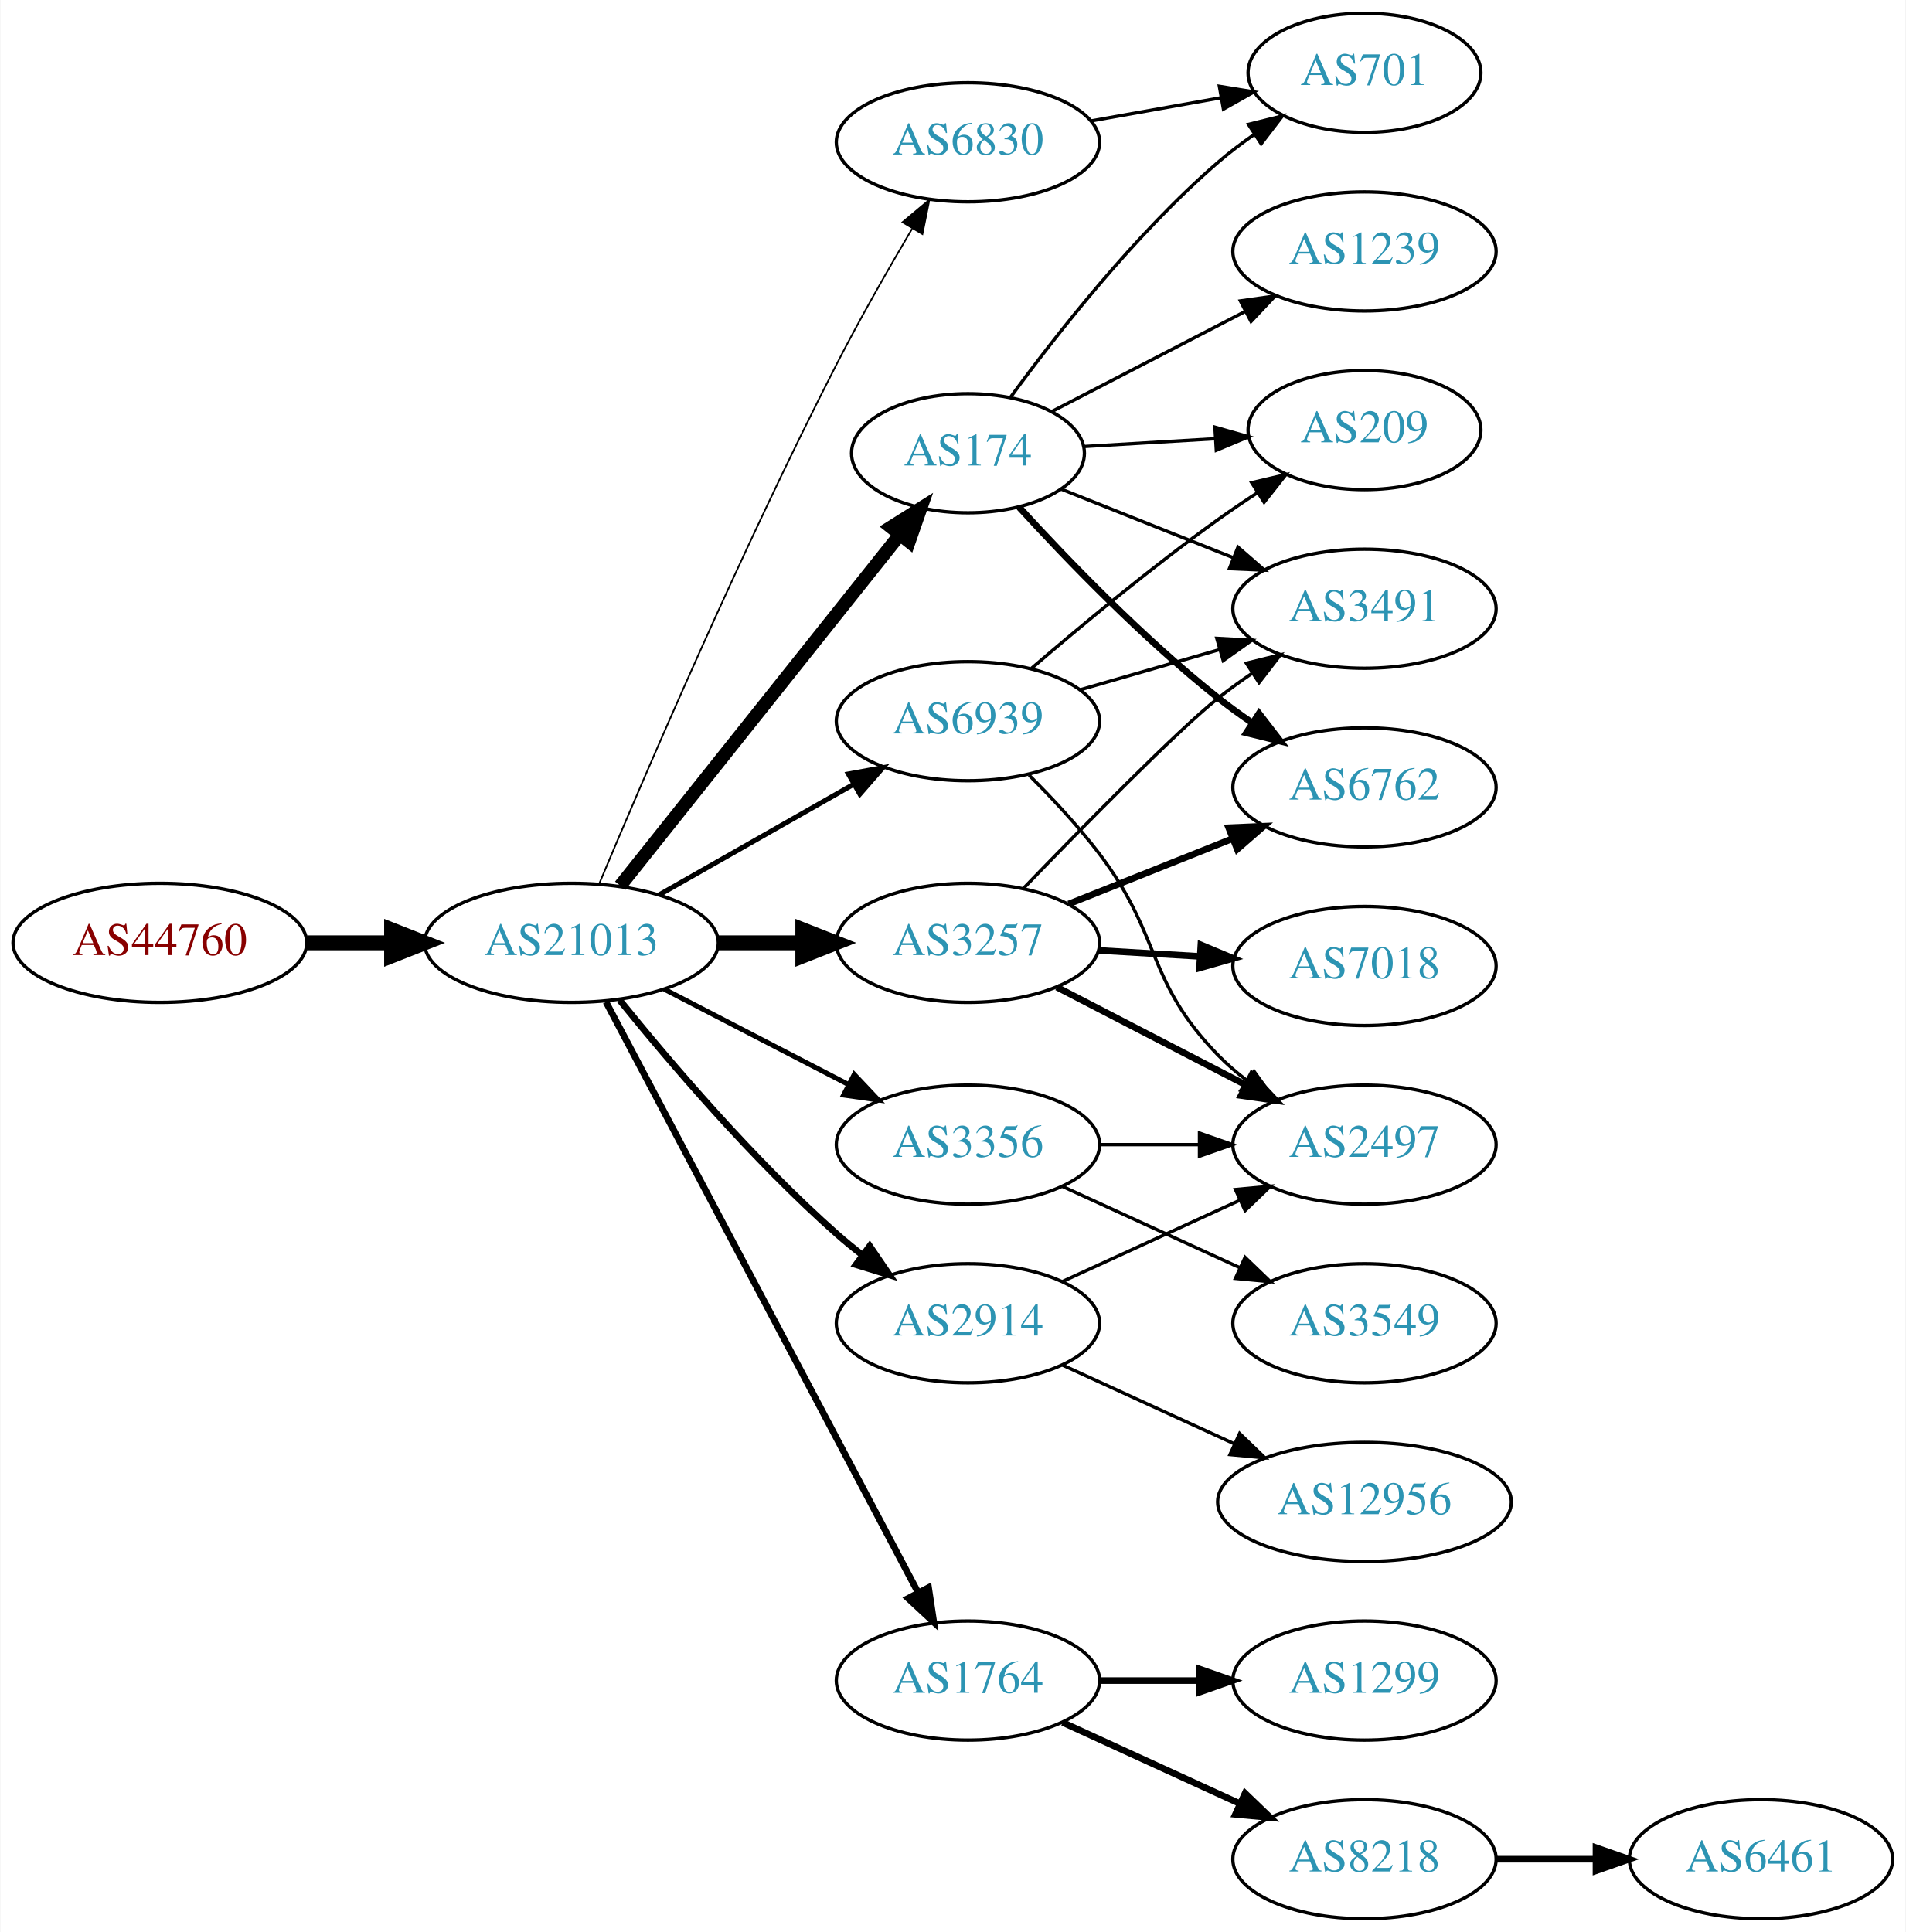
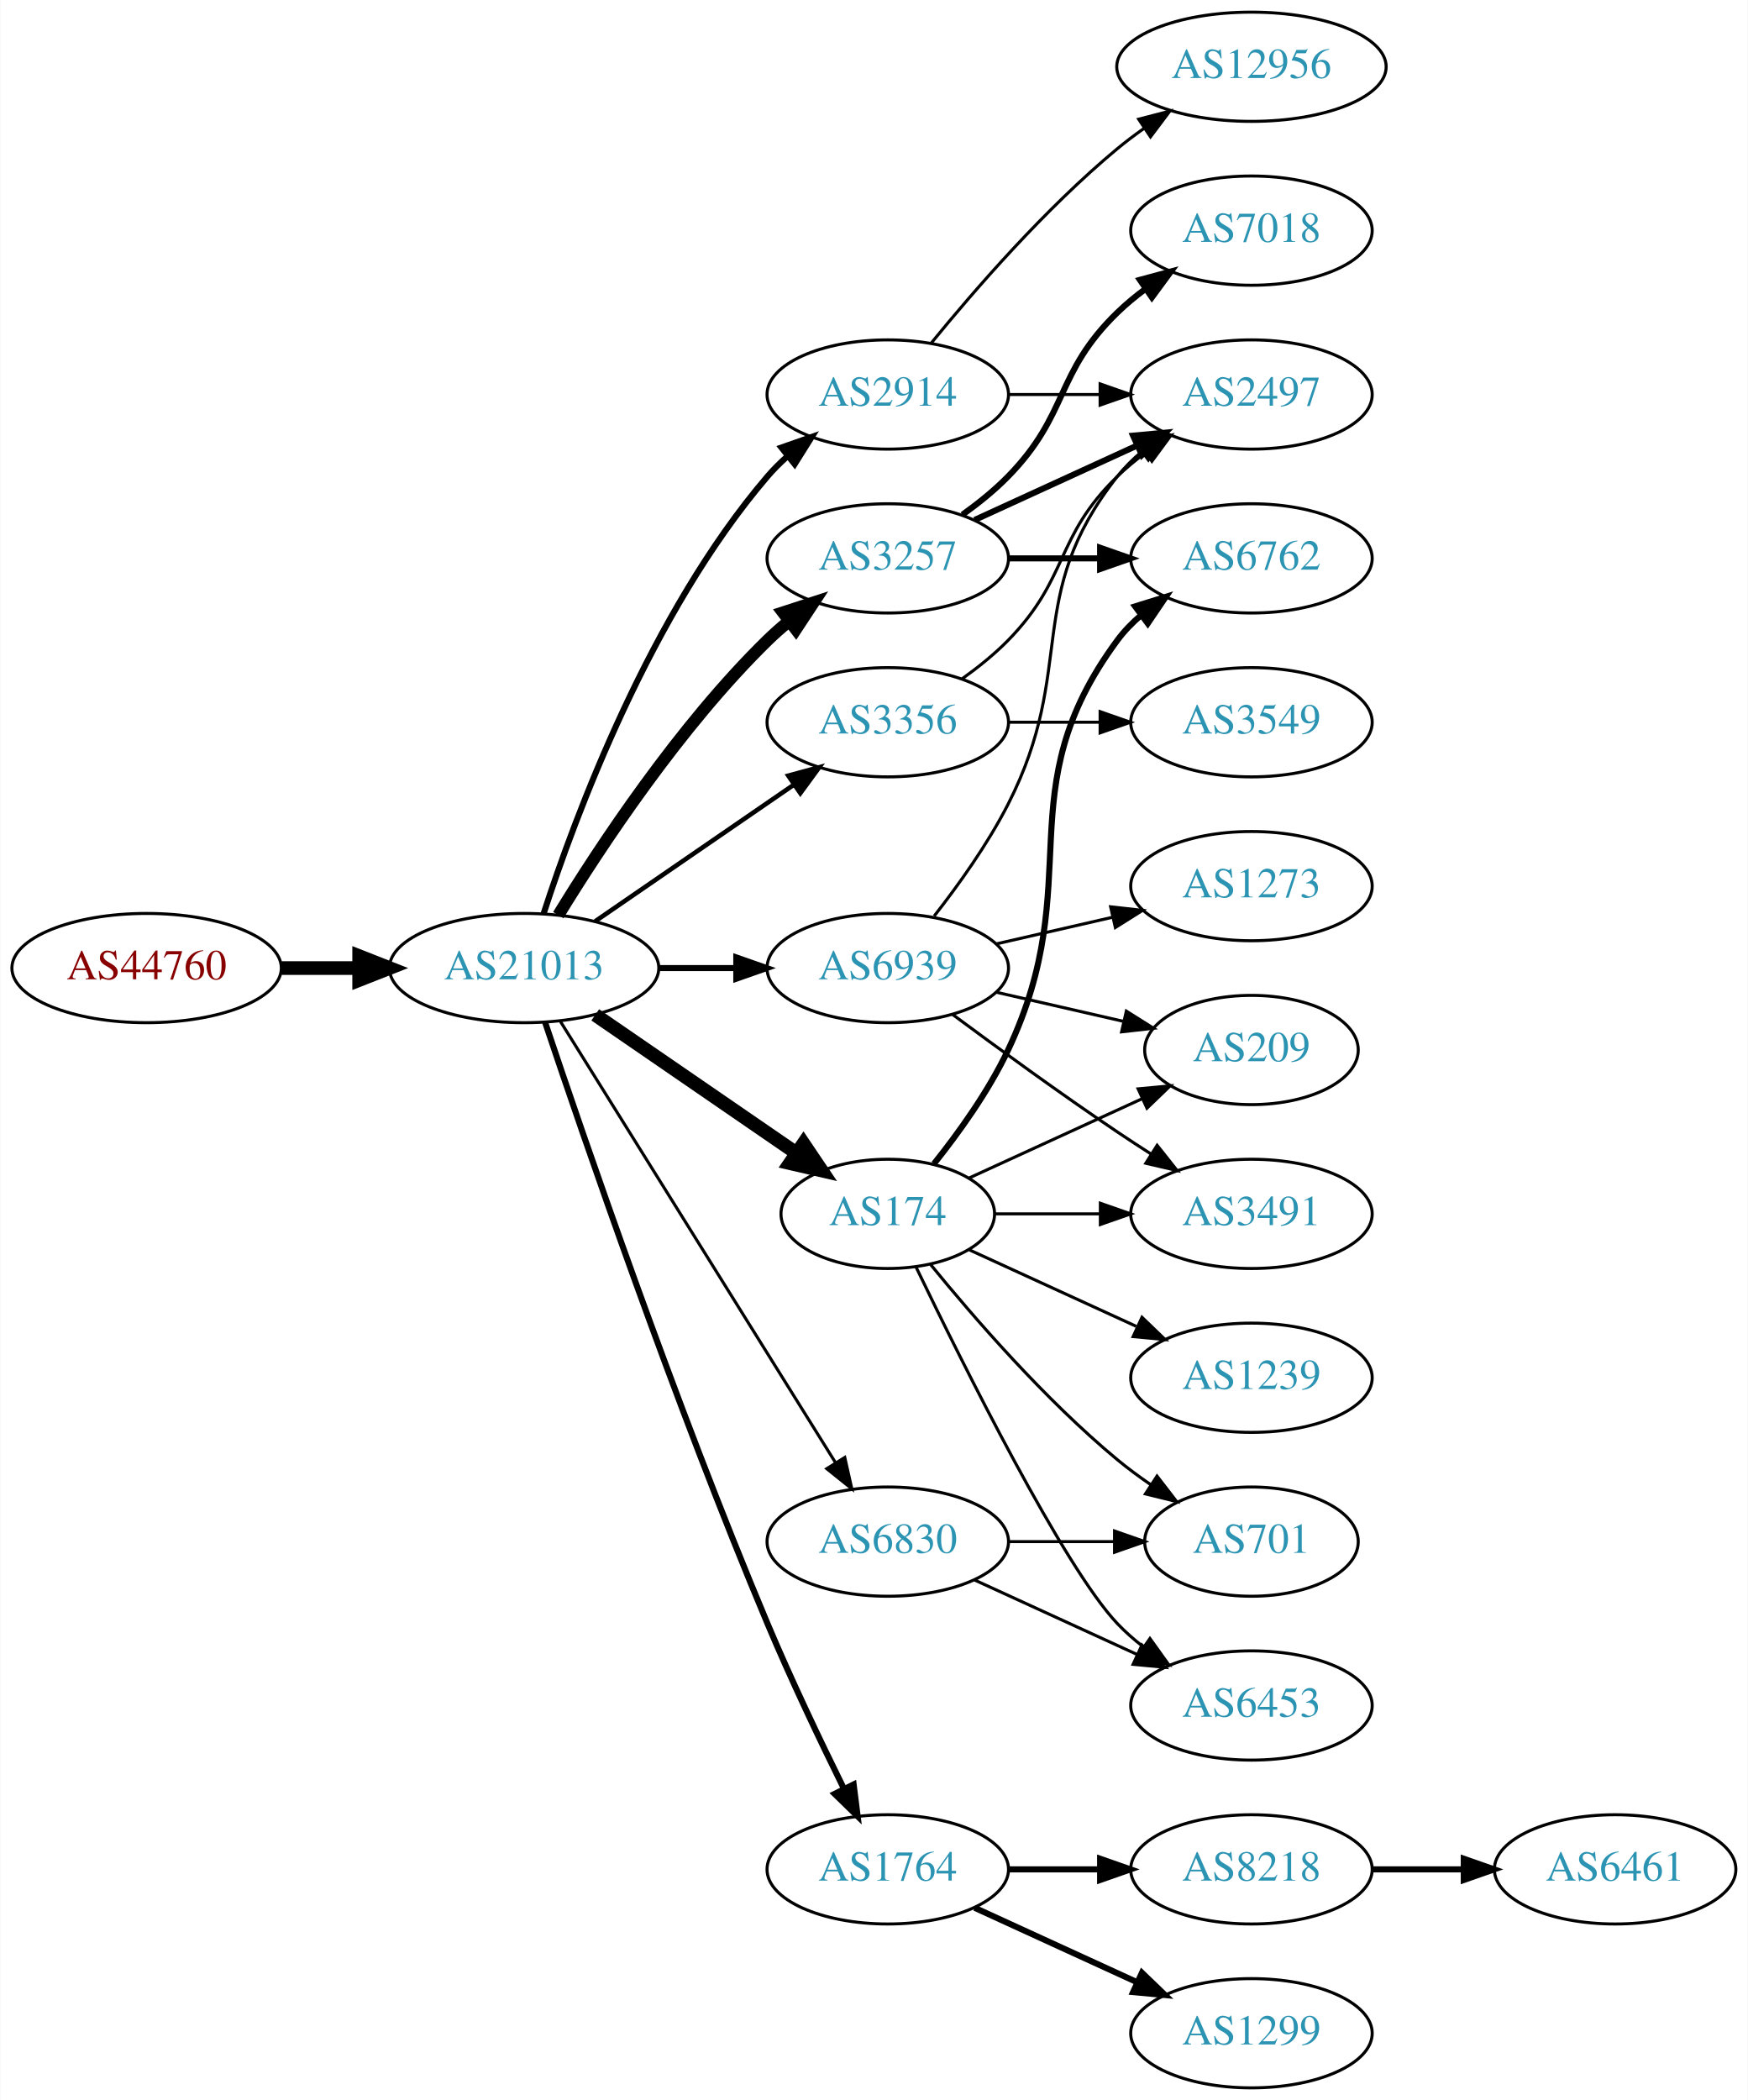
- <svg xmlns="http://www.w3.org/2000/svg" xmlns:xlink="http://www.w3.org/1999/xlink" width="576pt" height="584pt" viewBox="0.00 0.00 575.76 584.00">
-   <g id="graph0" class="graph" transform="scale(1 1) rotate(0) translate(4 580)">
-     <polygon fill="white" stroke="none" points="-4,4 -4,-580 571.762,-580 571.762,4 -4,4" />
+ <svg xmlns="http://www.w3.org/2000/svg" xmlns:xlink="http://www.w3.org/1999/xlink" width="576pt" height="692pt" viewBox="0.00 0.00 575.76 692.00">
+   <g id="graph0" class="graph" transform="scale(1 1) rotate(0) translate(4 688)">
+     <polygon fill="white" stroke="none" points="-4,4 -4,-688 571.762,-688 571.762,4 -4,4" />
    <g id="node1" class="node">
      <g id="a_node1">
        <a xlink:href="/asn/44760" xlink:title="AS44760 ~ Skidata AG [AT]">
-           <ellipse fill="#ffffff" stroke="black" cx="44.196" cy="-295" rx="44.393" ry="18" />
-           <text text-anchor="middle" x="44.196" y="-291.3" font-family="Times,serif" font-size="14.00" fill="#880000">AS44760</text>
+           <ellipse fill="#ffffff" stroke="black" cx="44.196" cy="-369" rx="44.393" ry="18" />
+           <text text-anchor="middle" x="44.196" y="-365.3" font-family="Times,serif" font-size="14.00" fill="#880000">AS44760</text>
        </a>
      </g>
    </g>
    <g id="node2" class="node">
      <g id="a_node2">
        <a xlink:href="/asn/21013" xlink:title="AS21013 ~ Wels, AT [AT]">
-           <ellipse fill="#ffffff" stroke="black" cx="168.588" cy="-295" rx="44.393" ry="18" />
-           <text text-anchor="middle" x="168.588" y="-291.3" font-family="Times,serif" font-size="14.00" fill="#2c94b3">AS21013</text>
+           <ellipse fill="#ffffff" stroke="black" cx="168.588" cy="-369" rx="44.393" ry="18" />
+           <text text-anchor="middle" x="168.588" y="-365.3" font-family="Times,serif" font-size="14.00" fill="#2c94b3">AS21013</text>
        </a>
      </g>
    </g>
    <g id="edge1" class="edge">
-       <path fill="none" stroke="black" stroke-width="4.5" d="M88.692,-295C96.898,-295 105.569,-295 114.041,-295" />
-       <polygon fill="black" stroke="black" stroke-width="4.5" points="114.233,-298.938 124.233,-295 114.233,-291.063 114.233,-298.938" />
+       <path fill="none" stroke="black" stroke-width="4.5" d="M88.692,-369C96.898,-369 105.569,-369 114.041,-369" />
+       <polygon fill="black" stroke="black" stroke-width="4.5" points="114.233,-372.938 124.233,-369 114.233,-365.063 114.233,-372.938" />
    </g>
    <g id="node3" class="node">
      <g id="a_node3">
-         <a xlink:href="/asn/174" xlink:title="AS174 ~ Cogent Communications [US]">
-           <ellipse fill="#ffffff" stroke="black" cx="288.431" cy="-443" rx="35.194" ry="18" />
-           <text text-anchor="middle" x="288.431" y="-439.3" font-family="Times,serif" font-size="14.00" fill="#2c94b3">AS174</text>
+         <a xlink:href="/asn/3257" xlink:title="AS3257 ~ GTT [DE]">
+           <ellipse fill="#ffffff" stroke="black" cx="288.431" cy="-504" rx="39.794" ry="18" />
+           <text text-anchor="middle" x="288.431" y="-500.3" font-family="Times,serif" font-size="14.00" fill="#2c94b3">AS3257</text>
        </a>
      </g>
    </g>
    <g id="edge2" class="edge">
-       <path fill="none" stroke="black" stroke-width="4" d="M183.337,-312.267C204.204,-338.474 243.96,-388.405 267.844,-418.401" />
-       <polygon fill="black" stroke="black" stroke-width="4" points="265.164,-420.654 274.131,-426.297 270.64,-416.294 265.164,-420.654" />
+       <path fill="none" stroke="black" stroke-width="4" d="M179.854,-386.44C193.662,-408.991 219.851,-448.722 248.784,-477 250.924,-479.092 253.242,-481.137 255.642,-483.106" />
+       <polygon fill="black" stroke="black" stroke-width="4" points="253.908,-486.185 263.983,-489.464 258.152,-480.618 253.908,-486.185" />
    </g>
    <g id="node4" class="node">
      <g id="a_node4">
+         <a xlink:href="/asn/174" xlink:title="AS174 ~ Cogent Communications [US]">
+           <ellipse fill="#ffffff" stroke="black" cx="288.431" cy="-288" rx="35.194" ry="18" />
+           <text text-anchor="middle" x="288.431" y="-284.3" font-family="Times,serif" font-size="14.00" fill="#2c94b3">AS174</text>
+         </a>
+       </g>
+     </g>
+     <g id="edge3" class="edge">
+       <path fill="none" stroke="black" stroke-width="4.5" d="M192.031,-353.574C210.846,-340.641 237.843,-322.085 258.319,-308.01" />
+       <polygon fill="black" stroke="black" stroke-width="4.5" points="260.642,-311.192 266.652,-302.282 256.181,-304.702 260.642,-311.192" />
+     </g>
+     <g id="node5" class="node">
+       <g id="a_node5">
+         <a xlink:href="/asn/2914" xlink:title="AS2914 ~ NTT America, Inc. [US]">
+           <ellipse fill="#ffffff" stroke="black" cx="288.431" cy="-558" rx="39.794" ry="18" />
+           <text text-anchor="middle" x="288.431" y="-554.3" font-family="Times,serif" font-size="14.00" fill="#2c94b3">AS2914</text>
+         </a>
+       </g>
+     </g>
+     <g id="edge4" class="edge">
+       <path fill="none" stroke="black" stroke-width="2" d="M175.035,-386.991C185.349,-418.816 210.212,-485.927 248.784,-531 250.73,-533.274 252.908,-535.449 255.213,-537.507" />
+       <polygon fill="black" stroke="black" stroke-width="2" points="253.383,-540.524 263.382,-544.027 257.75,-535.053 253.383,-540.524" />
+     </g>
+     <g id="node6" class="node">
+       <g id="a_node6">
        <a xlink:href="/asn/1764" xlink:title="AS1764 ~ NEXTLAYER-AS [AT]">
          <ellipse fill="#ffffff" stroke="black" cx="288.431" cy="-72" rx="39.794" ry="18" />
          <text text-anchor="middle" x="288.431" y="-68.3" font-family="Times,serif" font-size="14.00" fill="#2c94b3">AS1764</text>
        </a>
      </g>
    </g>
-     <g id="edge3" class="edge">
-       <path fill="none" stroke="black" stroke-width="2" d="M179.033,-277.128C199.683,-238.049 248.95,-144.82 273.305,-98.731" />
-       <polygon fill="black" stroke="black" stroke-width="2" points="276.527,-100.124 278.105,-89.648 270.338,-96.854 276.527,-100.124" />
-     </g>
-     <g id="node5" class="node">
-       <g id="a_node5">
-         <a xlink:href="/asn/6830" xlink:title="AS6830 ~ LGI-UPC [AT]">
-           <ellipse fill="#ffffff" stroke="black" cx="288.431" cy="-537" rx="39.794" ry="18" />
-           <text text-anchor="middle" x="288.431" y="-533.3" font-family="Times,serif" font-size="14.00" fill="#2c94b3">AS6830</text>
-         </a>
-       </g>
-     </g>
-     <g id="edge4" class="edge">
-       <path fill="none" stroke="black" stroke-width="0.5" d="M177.004,-312.909C190.401,-344.899 219.934,-413.775 248.784,-470 255.819,-483.71 264.312,-498.59 271.543,-510.838" />
-       <polygon fill="black" stroke="black" stroke-width="0.5" points="268.655,-512.829 276.781,-519.627 274.668,-509.245 268.655,-512.829" />
-     </g>
-     <g id="node6" class="node">
-       <g id="a_node6">
-         <a xlink:href="/asn/3356" xlink:title="AS3356 ~ Level 3 Parent, LLC [US]">
-           <ellipse fill="#ffffff" stroke="black" cx="288.431" cy="-234" rx="39.794" ry="18" />
-           <text text-anchor="middle" x="288.431" y="-230.3" font-family="Times,serif" font-size="14.00" fill="#2c94b3">AS3356</text>
-         </a>
-       </g>
-     </g>
    <g id="edge5" class="edge">
-       <path fill="none" stroke="black" stroke-width="1.5" d="M196.624,-281.005C213.173,-272.439 234.525,-261.386 252.366,-252.151" />
-       <polygon fill="black" stroke="black" stroke-width="1.5" points="254.06,-255.215 261.331,-247.51 250.842,-248.999 254.06,-255.215" />
+       <path fill="none" stroke="black" stroke-width="2" d="M175.501,-351.143C187.974,-313.889 218.344,-225.341 248.784,-153 256.541,-134.566 266.235,-114.254 273.974,-98.581" />
+       <polygon fill="black" stroke="black" stroke-width="2" points="277.181,-99.993 278.505,-89.481 270.915,-96.873 277.181,-99.993" />
    </g>
    <g id="node7" class="node">
      <g id="a_node7">
-         <a xlink:href="/asn/2914" xlink:title="AS2914 ~ NTT America, Inc. [US]">
-           <ellipse fill="#ffffff" stroke="black" cx="288.431" cy="-180" rx="39.794" ry="18" />
-           <text text-anchor="middle" x="288.431" y="-176.3" font-family="Times,serif" font-size="14.00" fill="#2c94b3">AS2914</text>
+         <a xlink:href="/asn/3356" xlink:title="AS3356 ~ Level 3 Parent, LLC [US]">
+           <ellipse fill="#ffffff" stroke="black" cx="288.431" cy="-450" rx="39.794" ry="18" />
+           <text text-anchor="middle" x="288.431" y="-446.3" font-family="Times,serif" font-size="14.00" fill="#2c94b3">AS3356</text>
        </a>
      </g>
    </g>
    <g id="edge6" class="edge">
-       <path fill="none" stroke="black" stroke-width="2" d="M183.136,-277.723C198.13,-259.162 223.529,-229.325 248.784,-207 251.237,-204.832 253.867,-202.682 256.559,-200.597" />
-       <polygon fill="black" stroke="black" stroke-width="2" points="258.735,-203.342 264.704,-194.588 254.579,-197.709 258.735,-203.342" />
+       <path fill="none" stroke="black" stroke-width="1.5" d="M192.031,-384.426C210.612,-397.198 237.173,-415.455 257.553,-429.463" />
+       <polygon fill="black" stroke="black" stroke-width="1.5" points="255.643,-432.398 265.867,-435.178 259.609,-426.629 255.643,-432.398" />
    </g>
    <g id="node8" class="node">
      <g id="a_node8">
-         <a xlink:href="/asn/3257" xlink:title="AS3257 ~ GTT [DE]">
-           <ellipse fill="#ffffff" stroke="black" cx="288.431" cy="-295" rx="39.794" ry="18" />
-           <text text-anchor="middle" x="288.431" y="-291.3" font-family="Times,serif" font-size="14.00" fill="#2c94b3">AS3257</text>
+         <a xlink:href="/asn/6830" xlink:title="AS6830 ~ LGI-UPC [AT]">
+           <ellipse fill="#ffffff" stroke="black" cx="288.431" cy="-180" rx="39.794" ry="18" />
+           <text text-anchor="middle" x="288.431" y="-176.3" font-family="Times,serif" font-size="14.00" fill="#2c94b3">AS6830</text>
        </a>
      </g>
    </g>
    <g id="edge7" class="edge">
-       <path fill="none" stroke="black" stroke-width="4.5" d="M212.799,-295C221.112,-295 229.875,-295 238.357,-295" />
-       <polygon fill="black" stroke="black" stroke-width="4.5" points="238.516,-298.938 248.516,-295 238.516,-291.063 238.516,-298.938" />
+       <path fill="none" stroke="black" d="M180.463,-351.558C201.247,-318.225 246.707,-245.314 271.136,-206.134" />
+       <polygon fill="black" stroke="black" points="274.261,-207.737 276.582,-197.4 268.321,-204.034 274.261,-207.737" />
    </g>
    <g id="node9" class="node">
      <g id="a_node9">
        <a xlink:href="/asn/6939" xlink:title="AS6939 ~ Hurricane Electric LLC [US]">
-           <ellipse fill="#ffffff" stroke="black" cx="288.431" cy="-362" rx="39.794" ry="18" />
-           <text text-anchor="middle" x="288.431" y="-358.3" font-family="Times,serif" font-size="14.00" fill="#2c94b3">AS6939</text>
+           <ellipse fill="#ffffff" stroke="black" cx="288.431" cy="-369" rx="39.794" ry="18" />
+           <text text-anchor="middle" x="288.431" y="-365.3" font-family="Times,serif" font-size="14.00" fill="#2c94b3">AS6939</text>
        </a>
      </g>
    </g>
    <g id="edge8" class="edge">
-       <path fill="none" stroke="black" stroke-width="1.5" d="M195.158,-309.538C212.378,-319.328 235.263,-332.34 253.934,-342.955" />
-       <polygon fill="black" stroke="black" stroke-width="1.5" points="252.295,-346.05 262.718,-347.95 255.755,-339.964 252.295,-346.05" />
+       <path fill="none" stroke="black" stroke-width="2" d="M212.799,-369C221.112,-369 229.875,-369 238.357,-369" />
+       <polygon fill="black" stroke="black" stroke-width="2" points="238.516,-372.5 248.516,-369 238.516,-365.5 238.516,-372.5" />
+     </g>
+     <g id="node10" class="node">
+       <g id="a_node10">
+         <a xlink:href="/asn/6762" xlink:title="AS6762 ~ TELECOM ITALIA SPARKLE S.p.A. [IT]">
+           <ellipse fill="#ffffff" stroke="black" cx="408.273" cy="-504" rx="39.794" ry="18" />
+           <text text-anchor="middle" x="408.273" y="-500.3" font-family="Times,serif" font-size="14.00" fill="#2c94b3">AS6762</text>
+         </a>
+       </g>
+     </g>
+     <g id="edge9" class="edge">
+       <path fill="none" stroke="black" stroke-width="2" d="M328.343,-504C337.897,-504 348.246,-504 358.209,-504" />
+       <polygon fill="black" stroke="black" stroke-width="2" points="358.402,-507.5 368.402,-504 358.402,-500.5 358.402,-507.5" />
+     </g>
+     <g id="node11" class="node">
+       <g id="a_node11">
+         <a xlink:href="/asn/7018" xlink:title="AS7018 ~ AT&amp;T Services, Inc. [US]">
+           <ellipse fill="#ffffff" stroke="black" cx="408.273" cy="-612" rx="39.794" ry="18" />
+           <text text-anchor="middle" x="408.273" y="-608.3" font-family="Times,serif" font-size="14.00" fill="#2c94b3">AS7018</text>
+         </a>
+       </g>
+     </g>
+     <g id="edge10" class="edge">
+       <path fill="none" stroke="black" stroke-width="2" d="M313.025,-518.389C318.281,-522.148 323.613,-526.437 328.077,-531 348.25,-551.617 343.384,-564.906 364.077,-585 366.922,-587.763 370.096,-590.386 373.396,-592.834" />
+       <polygon fill="black" stroke="black" stroke-width="2" points="371.513,-595.786 381.744,-598.538 375.462,-590.006 371.513,-595.786" />
+     </g>
+     <g id="node12" class="node">
+       <g id="a_node12">
+         <a xlink:href="/asn/2497" xlink:title="AS2497 ~ Internet Initiative Japan Inc. [JP]">
+           <ellipse fill="#ffffff" stroke="black" cx="408.273" cy="-558" rx="39.794" ry="18" />
+           <text text-anchor="middle" x="408.273" y="-554.3" font-family="Times,serif" font-size="14.00" fill="#2c94b3">AS2497</text>
+         </a>
+       </g>
+     </g>
+     <g id="edge11" class="edge">
+       <path fill="none" stroke="black" stroke-width="2" d="M317.06,-516.661C333.017,-523.973 353.287,-533.261 370.57,-541.181" />
+       <polygon fill="black" stroke="black" stroke-width="2" points="369.269,-544.435 379.818,-545.419 372.185,-538.071 369.269,-544.435" />
+     </g>
+     <g id="edge12" class="edge">
+       <path fill="none" stroke="black" stroke-width="2" d="M303.653,-304.517C311.816,-314.733 321.682,-328.446 328.077,-342 354.576,-398.159 327.174,-427.059 364.077,-477 366.311,-480.023 368.994,-482.786 371.914,-485.293" />
+       <polygon fill="black" stroke="black" stroke-width="2" points="369.94,-488.186 380.058,-491.331 374.109,-482.563 369.94,-488.186" />
    </g>
    <g id="node13" class="node">
      <g id="a_node13">
        <a xlink:href="/asn/3491" xlink:title="AS3491 ~ PCCW Global, Inc. [US]">
-           <ellipse fill="#ffffff" stroke="black" cx="408.273" cy="-396" rx="39.794" ry="18" />
-           <text text-anchor="middle" x="408.273" y="-392.3" font-family="Times,serif" font-size="14.00" fill="#2c94b3">AS3491</text>
-         </a>
-       </g>
-     </g>
-     <g id="edge12" class="edge">
-       <path fill="none" stroke="black" d="M316.762,-432.099C332.108,-425.979 351.513,-418.239 368.417,-411.498" />
-       <polygon fill="black" stroke="black" points="370.038,-414.619 378.03,-407.663 367.445,-408.117 370.038,-414.619" />
+           <ellipse fill="#ffffff" stroke="black" cx="408.273" cy="-288" rx="39.794" ry="18" />
+           <text text-anchor="middle" x="408.273" y="-284.3" font-family="Times,serif" font-size="14.00" fill="#2c94b3">AS3491</text>
+         </a>
+       </g>
+     </g>
+     <g id="edge13" class="edge">
+       <path fill="none" stroke="black" d="M323.833,-288C334.657,-288 346.824,-288 358.451,-288" />
+       <polygon fill="black" stroke="black" points="358.482,-291.5 368.482,-288 358.482,-284.5 358.482,-291.5" />
    </g>
    <g id="node14" class="node">
      <g id="a_node14">
-         <a xlink:href="/asn/6762" xlink:title="AS6762 ~ TELECOM ITALIA SPARKLE S.p.A. [IT]">
-           <ellipse fill="#ffffff" stroke="black" cx="408.273" cy="-342" rx="39.794" ry="18" />
-           <text text-anchor="middle" x="408.273" y="-338.3" font-family="Times,serif" font-size="14.00" fill="#2c94b3">AS6762</text>
-         </a>
-       </g>
-     </g>
-     <g id="edge13" class="edge">
-       <path fill="none" stroke="black" stroke-width="2" d="M303.936,-426.64C318.338,-410.893 341.475,-386.901 364.077,-369 367.353,-366.406 370.891,-363.849 374.483,-361.405" />
-       <polygon fill="black" stroke="black" stroke-width="2" points="376.399,-364.334 382.864,-355.941 372.576,-358.47 376.399,-364.334" />
+         <a xlink:href="/asn/1239" xlink:title="AS1239 ~ Sprint [US]">
+           <ellipse fill="#ffffff" stroke="black" cx="408.273" cy="-234" rx="39.794" ry="18" />
+           <text text-anchor="middle" x="408.273" y="-230.3" font-family="Times,serif" font-size="14.00" fill="#2c94b3">AS1239</text>
+         </a>
+       </g>
+     </g>
+     <g id="edge14" class="edge">
+       <path fill="none" stroke="black" d="M315.292,-276.149C331.413,-268.762 352.415,-259.138 370.28,-250.952" />
+       <polygon fill="black" stroke="black" points="372.199,-253.923 379.832,-246.575 369.282,-247.559 372.199,-253.923" />
    </g>
    <g id="node15" class="node">
      <g id="a_node15">
-         <a xlink:href="/asn/1239" xlink:title="AS1239 ~ Sprint [US]">
-           <ellipse fill="#ffffff" stroke="black" cx="408.273" cy="-504" rx="39.794" ry="18" />
-           <text text-anchor="middle" x="408.273" y="-500.3" font-family="Times,serif" font-size="14.00" fill="#2c94b3">AS1239</text>
-         </a>
-       </g>
-     </g>
-     <g id="edge14" class="edge">
-       <path fill="none" stroke="black" d="M313.848,-455.639C330.765,-464.396 353.541,-476.186 372.37,-485.933" />
-       <polygon fill="black" stroke="black" points="370.763,-489.042 381.253,-490.531 373.981,-482.825 370.763,-489.042" />
+         <a xlink:href="/asn/209" xlink:title="AS209 ~ CenturyLink Communications, LLC [US]">
+           <ellipse fill="#ffffff" stroke="black" cx="408.273" cy="-342" rx="35.194" ry="18" />
+           <text text-anchor="middle" x="408.273" y="-338.3" font-family="Times,serif" font-size="14.00" fill="#2c94b3">AS209</text>
+         </a>
+       </g>
+     </g>
+     <g id="edge15" class="edge">
+       <path fill="none" stroke="black" d="M315.292,-299.851C332.023,-307.518 354.013,-317.594 372.297,-325.972" />
+       <polygon fill="black" stroke="black" points="370.924,-329.193 381.473,-330.177 373.84,-322.829 370.924,-329.193" />
    </g>
    <g id="node16" class="node">
      <g id="a_node16">
-         <a xlink:href="/asn/209" xlink:title="AS209 ~ CenturyLink Communications, LLC [US]">
-           <ellipse fill="#ffffff" stroke="black" cx="408.273" cy="-450" rx="35.194" ry="18" />
-           <text text-anchor="middle" x="408.273" y="-446.3" font-family="Times,serif" font-size="14.00" fill="#2c94b3">AS209</text>
-         </a>
-       </g>
-     </g>
-     <g id="edge15" class="edge">
-       <path fill="none" stroke="black" d="M323.516,-445.025C335.852,-445.757 349.967,-446.596 363.049,-447.373" />
-       <polygon fill="black" stroke="black" points="363.075,-450.881 373.265,-447.98 363.49,-443.893 363.075,-450.881" />
+         <a xlink:href="/asn/6453" xlink:title="AS6453 ~ TATA COMMUNICATIONS (AMERICA) INC [US]">
+           <ellipse fill="#ffffff" stroke="black" cx="408.273" cy="-126" rx="39.794" ry="18" />
+           <text text-anchor="middle" x="408.273" y="-122.3" font-family="Times,serif" font-size="14.00" fill="#2c94b3">AS6453</text>
+         </a>
+       </g>
+     </g>
+     <g id="edge16" class="edge">
+       <path fill="none" stroke="black" d="M297.778,-270.405C313.245,-238.268 346.39,-171.66 364.077,-153 366.663,-150.272 369.581,-147.706 372.649,-145.323" />
+       <polygon fill="black" stroke="black" points="374.827,-148.07 380.997,-139.457 370.803,-142.342 374.827,-148.07" />
    </g>
    <g id="node17" class="node">
      <g id="a_node17">
        <a xlink:href="/asn/701" xlink:title="AS701 ~ UUNET [US]">
-           <ellipse fill="#ffffff" stroke="black" cx="408.273" cy="-558" rx="35.194" ry="18" />
-           <text text-anchor="middle" x="408.273" y="-554.3" font-family="Times,serif" font-size="14.00" fill="#2c94b3">AS701</text>
-         </a>
-       </g>
-     </g>
-     <g id="edge16" class="edge">
-       <path fill="none" stroke="black" d="M301.294,-459.916C315.003,-478.704 338.922,-509.247 364.077,-531 367.481,-533.943 371.237,-536.782 375.072,-539.444" />
-       <polygon fill="black" stroke="black" points="373.203,-542.403 383.487,-544.955 377.039,-536.548 373.203,-542.403" />
-     </g>
-     <g id="node10" class="node">
-       <g id="a_node10">
-         <a xlink:href="/asn/8218" xlink:title="AS8218 ~ legacy Neotelecoms [FR]">
+           <ellipse fill="#ffffff" stroke="black" cx="408.273" cy="-180" rx="35.194" ry="18" />
+           <text text-anchor="middle" x="408.273" y="-176.3" font-family="Times,serif" font-size="14.00" fill="#2c94b3">AS701</text>
+         </a>
+       </g>
+     </g>
+     <g id="edge17" class="edge">
+       <path fill="none" stroke="black" d="M302.588,-271.257C316.674,-253.961 340.232,-226.777 364.077,-207 367.54,-204.128 371.333,-201.331 375.187,-198.692" />
+       <polygon fill="black" stroke="black" points="377.149,-201.592 383.62,-193.203 373.33,-195.725 377.149,-201.592" />
+     </g>
+     <g id="edge26" class="edge">
+       <path fill="none" stroke="black" d="M328.343,-558C337.897,-558 348.246,-558 358.209,-558" />
+       <polygon fill="black" stroke="black" points="358.402,-561.5 368.402,-558 358.402,-554.5 358.402,-561.5" />
+     </g>
+     <g id="node22" class="node">
+       <g id="a_node22">
+         <a xlink:href="/asn/12956" xlink:title="AS12956 ~ TELXIUS [ES]">
+           <ellipse fill="#ffffff" stroke="black" cx="408.273" cy="-666" rx="44.393" ry="18" />
+           <text text-anchor="middle" x="408.273" y="-662.3" font-family="Times,serif" font-size="14.00" fill="#2c94b3">AS12956</text>
+         </a>
+       </g>
+     </g>
+     <g id="edge25" class="edge">
+       <path fill="none" stroke="black" d="M302.85,-575.065C316.964,-592.375 340.379,-619.345 364.077,-639 366.815,-641.271 369.759,-643.494 372.776,-645.63" />
+       <polygon fill="black" stroke="black" points="371.108,-648.725 381.365,-651.379 375.002,-642.908 371.108,-648.725" />
+     </g>
+     <g id="node18" class="node">
+       <g id="a_node18">
+         <a xlink:href="/asn/1299" xlink:title="AS1299 ~ Telia Carrier [EU]">
          <ellipse fill="#ffffff" stroke="black" cx="408.273" cy="-18" rx="39.794" ry="18" />
-           <text text-anchor="middle" x="408.273" y="-14.3" font-family="Times,serif" font-size="14.00" fill="#2c94b3">AS8218</text>
-         </a>
-       </g>
-     </g>
-     <g id="edge9" class="edge">
+           <text text-anchor="middle" x="408.273" y="-14.3" font-family="Times,serif" font-size="14.00" fill="#2c94b3">AS1299</text>
+         </a>
+       </g>
+     </g>
+     <g id="edge18" class="edge">
      <path fill="none" stroke="black" stroke-width="2" d="M317.06,-59.339C333.017,-52.027 353.287,-42.739 370.57,-34.819" />
      <polygon fill="black" stroke="black" stroke-width="2" points="372.185,-37.929 379.818,-30.581 369.269,-31.565 372.185,-37.929" />
    </g>
-     <g id="node11" class="node">
-       <g id="a_node11">
-         <a xlink:href="/asn/1299" xlink:title="AS1299 ~ Telia Carrier [EU]">
+     <g id="node19" class="node">
+       <g id="a_node19">
+         <a xlink:href="/asn/8218" xlink:title="AS8218 ~ legacy Neotelecoms [FR]">
          <ellipse fill="#ffffff" stroke="black" cx="408.273" cy="-72" rx="39.794" ry="18" />
-           <text text-anchor="middle" x="408.273" y="-68.3" font-family="Times,serif" font-size="14.00" fill="#2c94b3">AS1299</text>
-         </a>
-       </g>
-     </g>
-     <g id="edge10" class="edge">
+           <text text-anchor="middle" x="408.273" y="-68.3" font-family="Times,serif" font-size="14.00" fill="#2c94b3">AS8218</text>
+         </a>
+       </g>
+     </g>
+     <g id="edge19" class="edge">
      <path fill="none" stroke="black" stroke-width="2" d="M328.343,-72C337.897,-72 348.246,-72 358.209,-72" />
      <polygon fill="black" stroke="black" stroke-width="2" points="358.402,-75.5 368.402,-72 358.402,-68.5 358.402,-75.5" />
    </g>
-     <g id="edge17" class="edge">
-       <path fill="none" stroke="black" d="M325.749,-543.472C338.129,-545.678 352.078,-548.164 364.892,-550.447" />
-       <polygon fill="black" stroke="black" points="364.414,-553.917 374.873,-552.226 365.642,-547.026 364.414,-553.917" />
-     </g>
-     <g id="node18" class="node">
-       <g id="a_node18">
-         <a xlink:href="/asn/3549" xlink:title="AS3549 ~ Level 3 Parent, LLC [US]">
-           <ellipse fill="#ffffff" stroke="black" cx="408.273" cy="-180" rx="39.794" ry="18" />
-           <text text-anchor="middle" x="408.273" y="-176.3" font-family="Times,serif" font-size="14.00" fill="#2c94b3">AS3549</text>
-         </a>
-       </g>
-     </g>
-     <g id="edge18" class="edge">
-       <path fill="none" stroke="black" d="M317.06,-221.339C333.017,-214.027 353.287,-204.739 370.57,-196.819" />
-       <polygon fill="black" stroke="black" points="372.185,-199.929 379.818,-192.581 369.269,-193.565 372.185,-199.929" />
-     </g>
-     <g id="node19" class="node">
-       <g id="a_node19">
-         <a xlink:href="/asn/2497" xlink:title="AS2497 ~ Internet Initiative Japan Inc. [JP]">
-           <ellipse fill="#ffffff" stroke="black" cx="408.273" cy="-234" rx="39.794" ry="18" />
-           <text text-anchor="middle" x="408.273" y="-230.3" font-family="Times,serif" font-size="14.00" fill="#2c94b3">AS2497</text>
-         </a>
-       </g>
-     </g>
-     <g id="edge19" class="edge">
-       <path fill="none" stroke="black" d="M328.343,-234C337.897,-234 348.246,-234 358.209,-234" />
-       <polygon fill="black" stroke="black" points="358.402,-237.5 368.402,-234 358.402,-230.5 358.402,-237.5" />
-     </g>
-     <g id="edge21" class="edge">
-       <path fill="none" stroke="black" d="M317.06,-192.661C333.017,-199.973 353.287,-209.261 370.57,-217.181" />
-       <polygon fill="black" stroke="black" points="369.269,-220.435 379.818,-221.419 372.185,-214.071 369.269,-220.435" />
+     <g id="edge20" class="edge">
+       <path fill="none" stroke="black" d="M313.025,-464.389C318.281,-468.148 323.613,-472.437 328.077,-477 348.25,-497.617 343.384,-510.906 364.077,-531 366.922,-533.763 370.096,-536.386 373.396,-538.834" />
+       <polygon fill="black" stroke="black" points="371.513,-541.786 381.744,-544.538 375.462,-536.006 371.513,-541.786" />
    </g>
    <g id="node20" class="node">
      <g id="a_node20">
-         <a xlink:href="/asn/12956" xlink:title="AS12956 ~ TELXIUS [ES]">
-           <ellipse fill="#ffffff" stroke="black" cx="408.273" cy="-126" rx="44.393" ry="18" />
-           <text text-anchor="middle" x="408.273" y="-122.3" font-family="Times,serif" font-size="14.00" fill="#2c94b3">AS12956</text>
-         </a>
-       </g>
-     </g>
-     <g id="edge20" class="edge">
-       <path fill="none" stroke="black" d="M317.06,-167.339C332.557,-160.238 352.124,-151.272 369.071,-143.506" />
-       <polygon fill="black" stroke="black" points="370.54,-146.683 378.173,-139.335 367.624,-140.319 370.54,-146.683" />
+         <a xlink:href="/asn/3549" xlink:title="AS3549 ~ Level 3 Parent, LLC [US]">
+           <ellipse fill="#ffffff" stroke="black" cx="408.273" cy="-450" rx="39.794" ry="18" />
+           <text text-anchor="middle" x="408.273" y="-446.3" font-family="Times,serif" font-size="14.00" fill="#2c94b3">AS3549</text>
+         </a>
+       </g>
+     </g>
+     <g id="edge21" class="edge">
+       <path fill="none" stroke="black" d="M328.343,-450C337.897,-450 348.246,-450 358.209,-450" />
+       <polygon fill="black" stroke="black" points="358.402,-453.5 368.402,-450 358.402,-446.5 358.402,-453.5" />
+     </g>
+     <g id="edge23" class="edge">
+       <path fill="none" stroke="black" d="M317.06,-167.339C333.017,-160.027 353.287,-150.739 370.57,-142.819" />
+       <polygon fill="black" stroke="black" points="372.185,-145.929 379.818,-138.581 369.269,-139.565 372.185,-145.929" />
    </g>
    <g id="edge22" class="edge">
-       <path fill="none" stroke="black" d="M305.246,-311.514C323.33,-330.243 351.989,-359.426 364.077,-369 367.353,-371.594 370.891,-374.151 374.483,-376.595" />
-       <polygon fill="black" stroke="black" points="372.576,-379.53 382.864,-382.059 376.399,-373.666 372.576,-379.53" />
-     </g>
-     <g id="edge23" class="edge">
-       <path fill="none" stroke="black" stroke-width="2" d="M318.863,-306.739C333.768,-312.683 352.063,-319.98 368.137,-326.391" />
-       <polygon fill="black" stroke="black" stroke-width="2" points="367.222,-329.794 377.807,-330.248 369.816,-323.292 367.222,-329.794" />
-     </g>
-     <g id="edge25" class="edge">
-       <path fill="none" stroke="black" stroke-width="2" d="M315.292,-281.613C332.1,-272.913 354.215,-261.465 372.548,-251.975" />
-       <polygon fill="black" stroke="black" stroke-width="2" points="374.201,-255.061 381.473,-247.355 370.983,-248.844 374.201,-255.061" />
+       <path fill="none" stroke="black" d="M328.343,-180C339.43,-180 351.59,-180 362.972,-180" />
+       <polygon fill="black" stroke="black" points="363.154,-183.5 373.154,-180 363.154,-176.5 363.154,-183.5" />
+     </g>
+     <g id="edge29" class="edge">
+       <path fill="none" stroke="black" d="M303.727,-386.14C311.713,-396.353 321.375,-409.853 328.077,-423 351.058,-468.077 332.779,-491.246 364.077,-531 366.402,-533.953 369.146,-536.67 372.105,-539.147" />
+       <polygon fill="black" stroke="black" points="370.165,-542.064 380.302,-545.145 374.298,-536.415 370.165,-542.064" />
+     </g>
+     <g id="edge30" class="edge">
+       <path fill="none" stroke="black" d="M309.761,-353.723C324.623,-342.696 345.368,-327.593 364.077,-315 367.626,-312.611 371.377,-310.161 375.125,-307.758" />
+       <polygon fill="black" stroke="black" points="377.193,-310.591 383.774,-302.288 373.451,-304.675 377.193,-310.591" />
+     </g>
+     <g id="edge27" class="edge">
+       <path fill="none" stroke="black" d="M324.15,-361.045C337.243,-358.045 352.265,-354.604 365.906,-351.478" />
+       <polygon fill="black" stroke="black" points="367.047,-354.807 376.013,-349.162 365.484,-347.984 367.047,-354.807" />
+     </g>
+     <g id="node23" class="node">
+       <g id="a_node23">
+         <a xlink:href="/asn/1273" xlink:title="AS1273 ~ Vodafone Group PLC [EU]">
+           <ellipse fill="#ffffff" stroke="black" cx="408.273" cy="-396" rx="39.794" ry="18" />
+           <text text-anchor="middle" x="408.273" y="-392.3" font-family="Times,serif" font-size="14.00" fill="#2c94b3">AS1273</text>
+         </a>
+       </g>
+     </g>
+     <g id="edge28" class="edge">
+       <path fill="none" stroke="black" d="M324.15,-376.955C336.15,-379.704 349.771,-382.825 362.463,-385.733" />
+       <polygon fill="black" stroke="black" points="361.866,-389.187 372.395,-388.009 363.429,-382.364 361.866,-389.187" />
    </g>
    <g id="node21" class="node">
      <g id="a_node21">
-         <a xlink:href="/asn/7018" xlink:title="AS7018 ~ AT&amp;T Services, Inc. [US]">
-           <ellipse fill="#ffffff" stroke="black" cx="408.273" cy="-288" rx="39.794" ry="18" />
-           <text text-anchor="middle" x="408.273" y="-284.3" font-family="Times,serif" font-size="14.00" fill="#2c94b3">AS7018</text>
+         <a xlink:href="/asn/6461" xlink:title="AS6461 ~ Zayo Bandwidth [US]">
+           <ellipse fill="#ffffff" stroke="black" cx="528.116" cy="-72" rx="39.794" ry="18" />
+           <text text-anchor="middle" x="528.116" y="-68.3" font-family="Times,serif" font-size="14.00" fill="#2c94b3">AS6461</text>
        </a>
      </g>
    </g>
    <g id="edge24" class="edge">
-       <path fill="none" stroke="black" stroke-width="2" d="M328.017,-292.708C337.784,-292.128 348.4,-291.497 358.594,-290.892" />
-       <polygon fill="black" stroke="black" stroke-width="2" points="358.826,-294.384 368.601,-290.297 358.411,-287.396 358.826,-294.384" />
-     </g>
-     <g id="edge27" class="edge">
-       <path fill="none" stroke="black" d="M322.257,-371.471C335.299,-375.234 350.48,-379.614 364.374,-383.623" />
-       <polygon fill="black" stroke="black" points="363.637,-387.053 374.215,-386.462 365.577,-380.327 363.637,-387.053" />
-     </g>
-     <g id="edge26" class="edge">
-       <path fill="none" stroke="black" d="M307.629,-377.964C322.436,-390.682 344.081,-408.667 364.077,-423 367.817,-425.681 371.821,-428.387 375.828,-430.998" />
-       <polygon fill="black" stroke="black" points="374.184,-434.1 384.5,-436.514 377.941,-428.194 374.184,-434.1" />
-     </g>
-     <g id="edge28" class="edge">
-       <path fill="none" stroke="black" d="M306.912,-345.671C313.895,-338.714 321.76,-330.298 328.077,-322 347.146,-296.952 342.103,-283.542 364.077,-261 366.701,-258.309 369.644,-255.767 372.728,-253.399" />
-       <polygon fill="black" stroke="black" points="374.903,-256.149 381.099,-247.554 370.896,-250.409 374.903,-256.149" />
-     </g>
-     <g id="node12" class="node">
-       <g id="a_node12">
-         <a xlink:href="/asn/6461" xlink:title="AS6461 ~ Zayo Bandwidth [US]">
-           <ellipse fill="#ffffff" stroke="black" cx="528.116" cy="-18" rx="39.794" ry="18" />
-           <text text-anchor="middle" x="528.116" y="-14.3" font-family="Times,serif" font-size="14.00" fill="#2c94b3">AS6461</text>
-         </a>
-       </g>
-     </g>
-     <g id="edge11" class="edge">
-       <path fill="none" stroke="black" stroke-width="2" d="M448.186,-18C457.739,-18 468.089,-18 478.052,-18" />
-       <polygon fill="black" stroke="black" stroke-width="2" points="478.244,-21.5 488.244,-18 478.244,-14.5 478.244,-21.5" />
+       <path fill="none" stroke="black" stroke-width="2" d="M448.186,-72C457.739,-72 468.089,-72 478.052,-72" />
+       <polygon fill="black" stroke="black" stroke-width="2" points="478.244,-75.5 488.244,-72 478.244,-68.5 478.244,-75.5" />
    </g>
  </g>
</svg>
